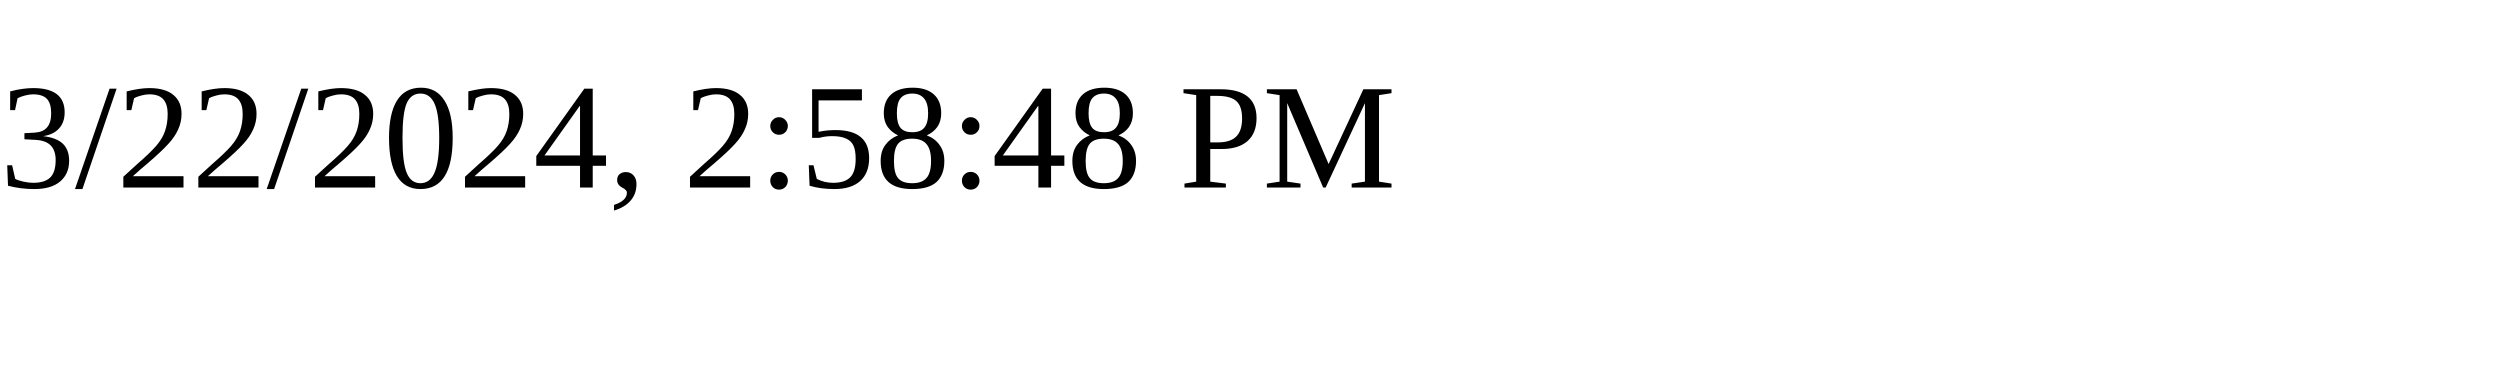
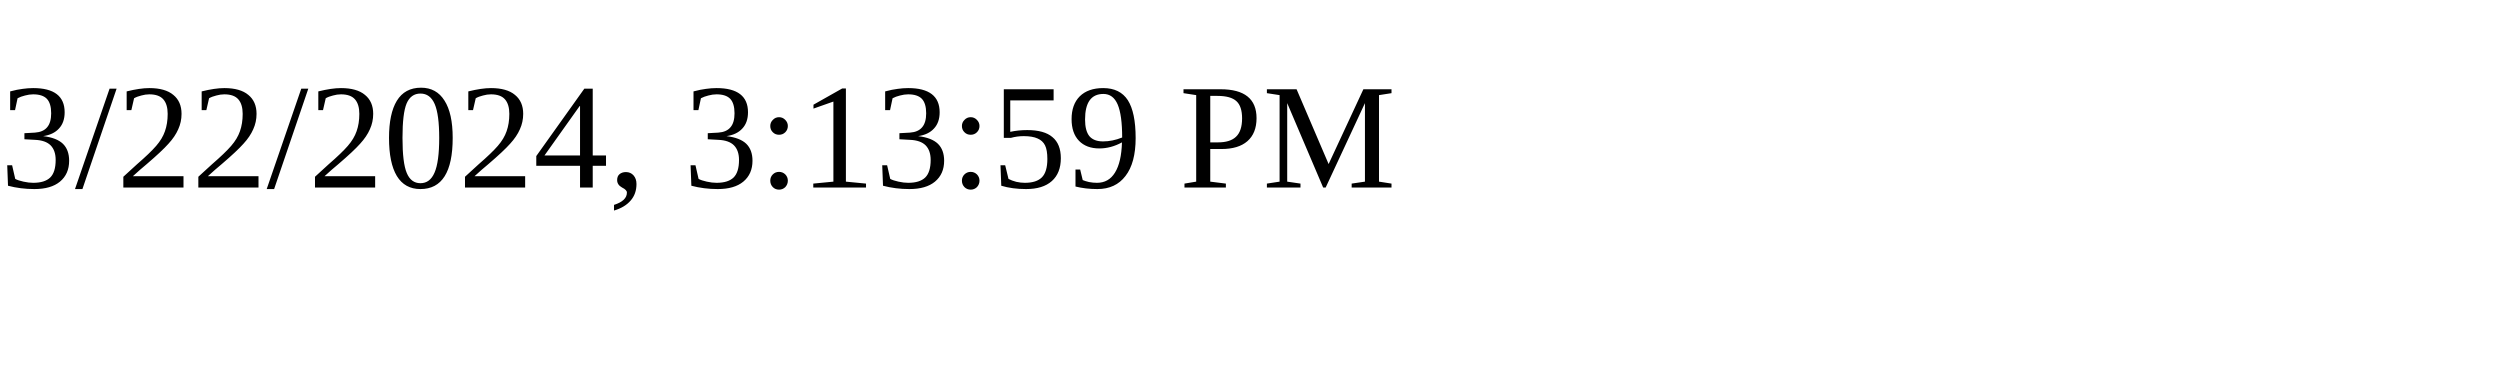
<svg xmlns="http://www.w3.org/2000/svg" height="30" width="200">
-   <text x="0" y="15">3/22/2024, 2:58:48 PM</text>
+   <text x="0" y="15">3/22/2024, 3:13:59 PM</text>
</svg>
